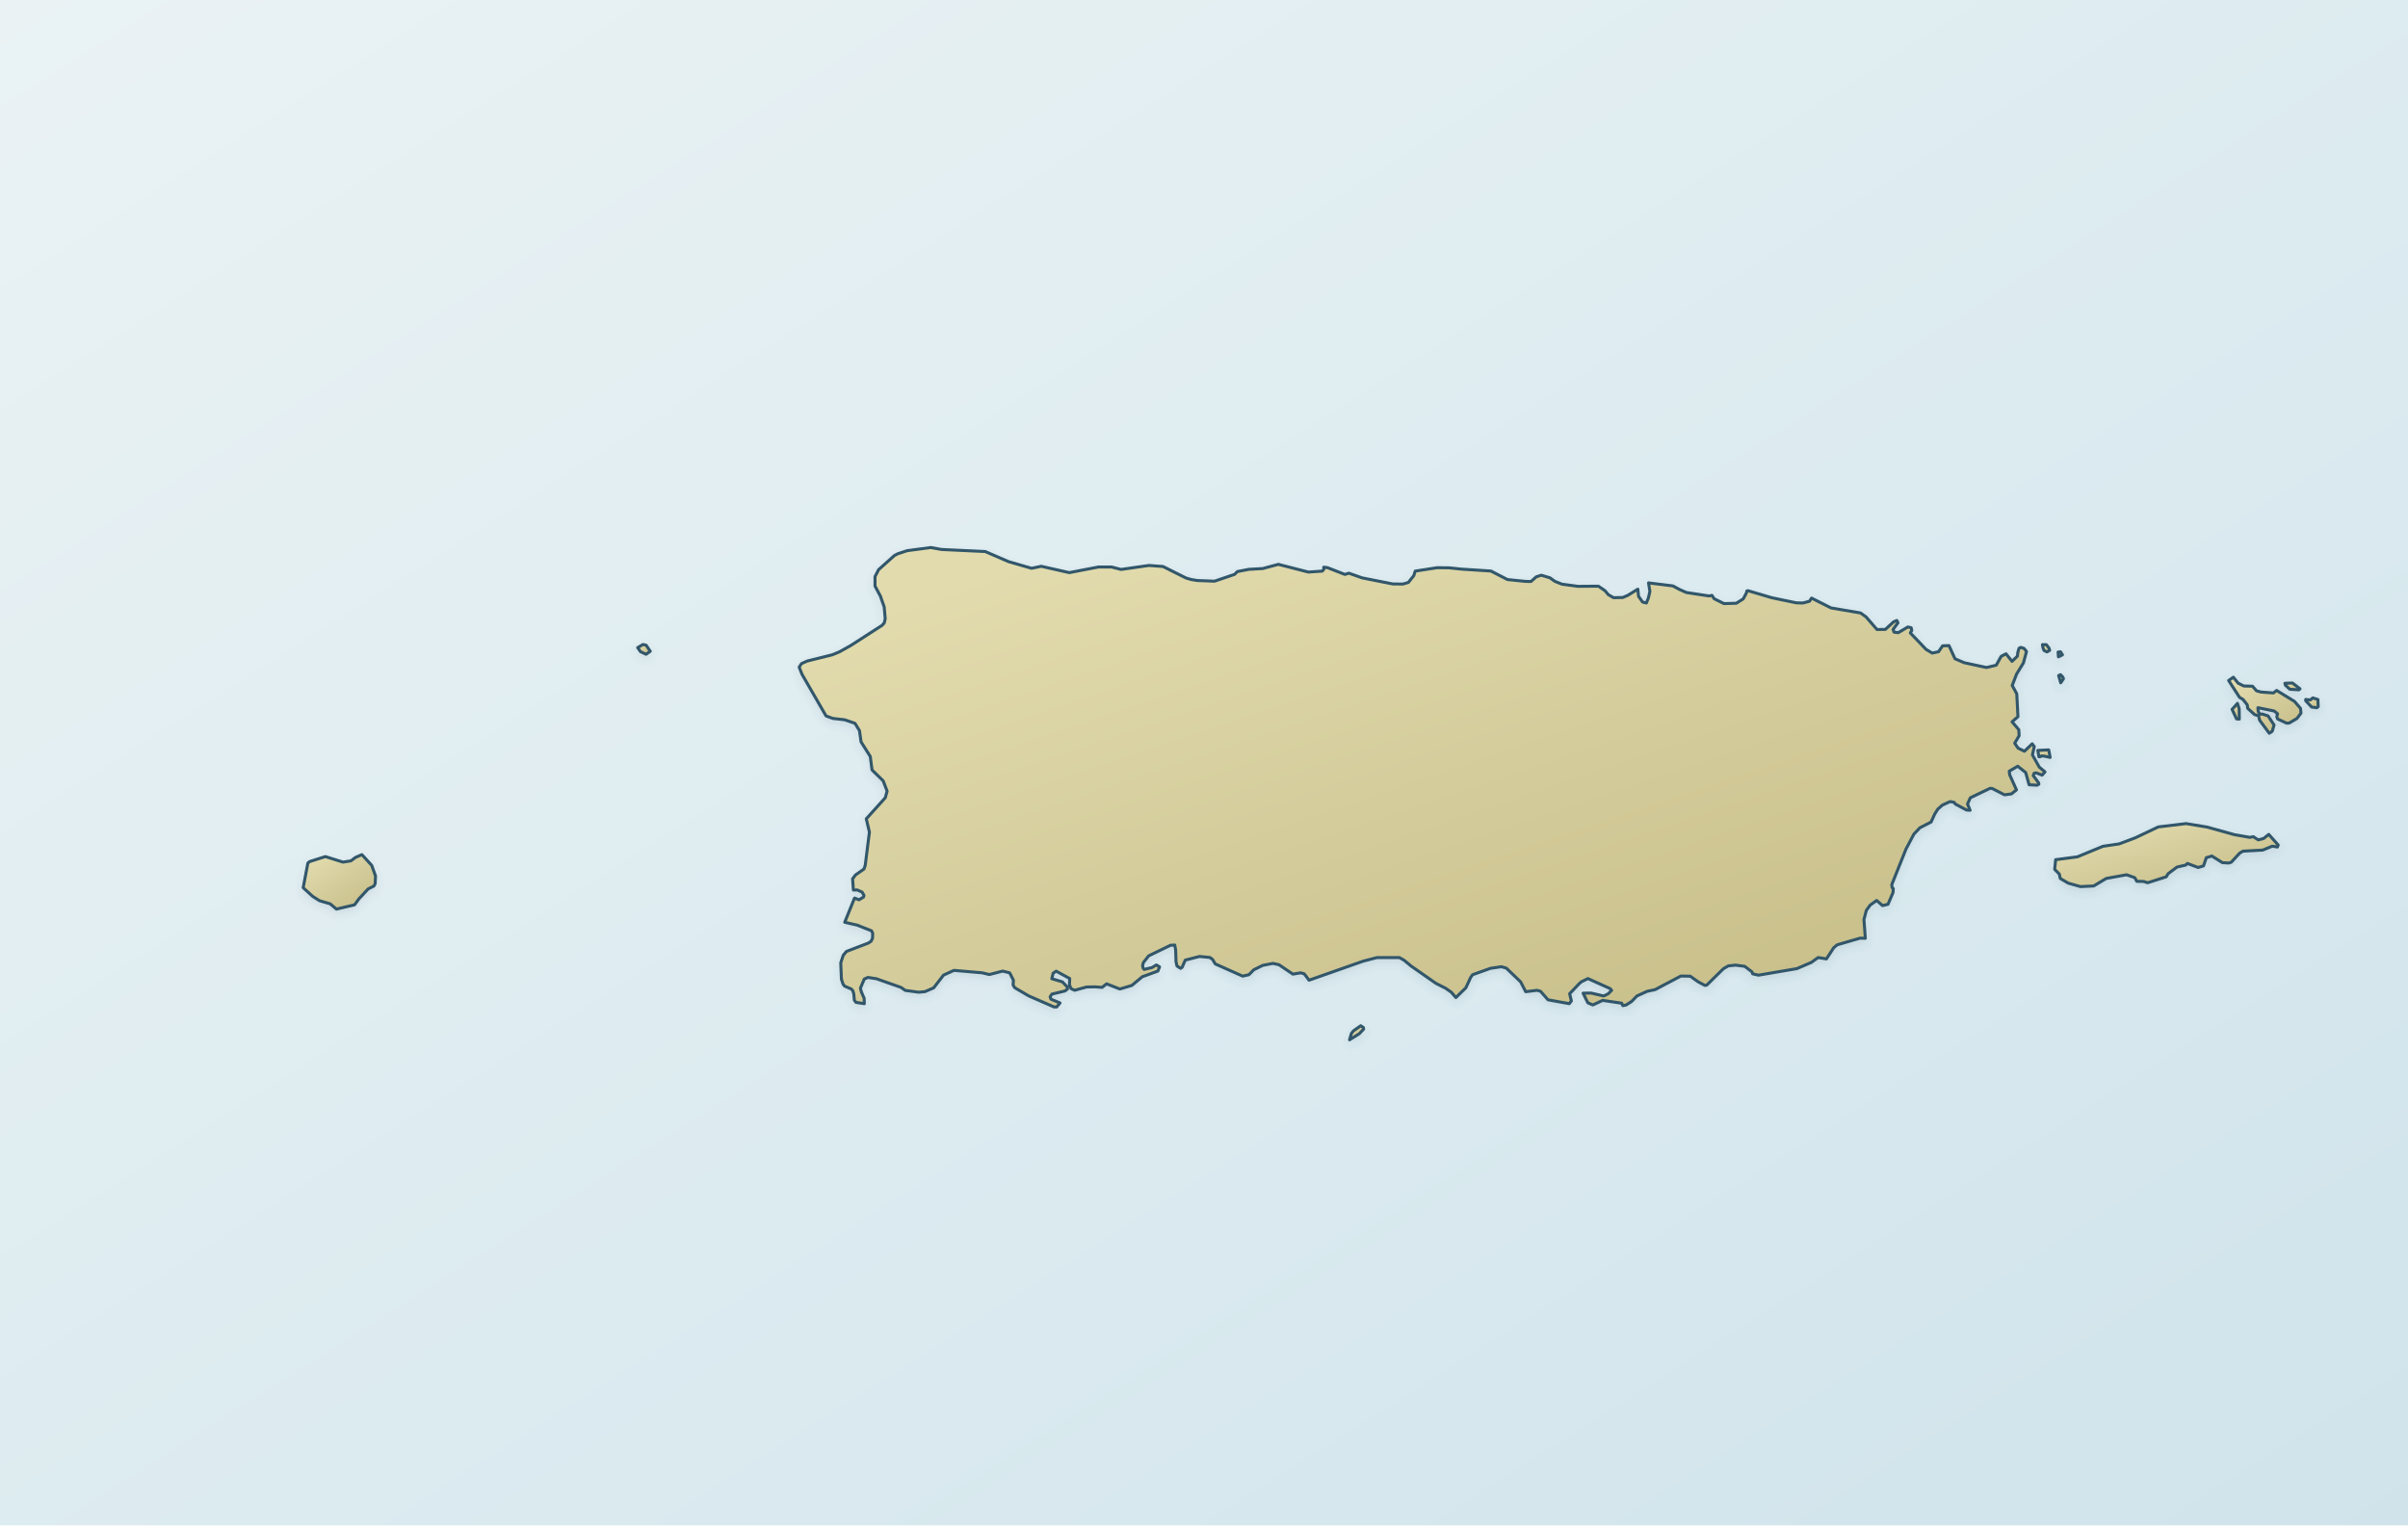
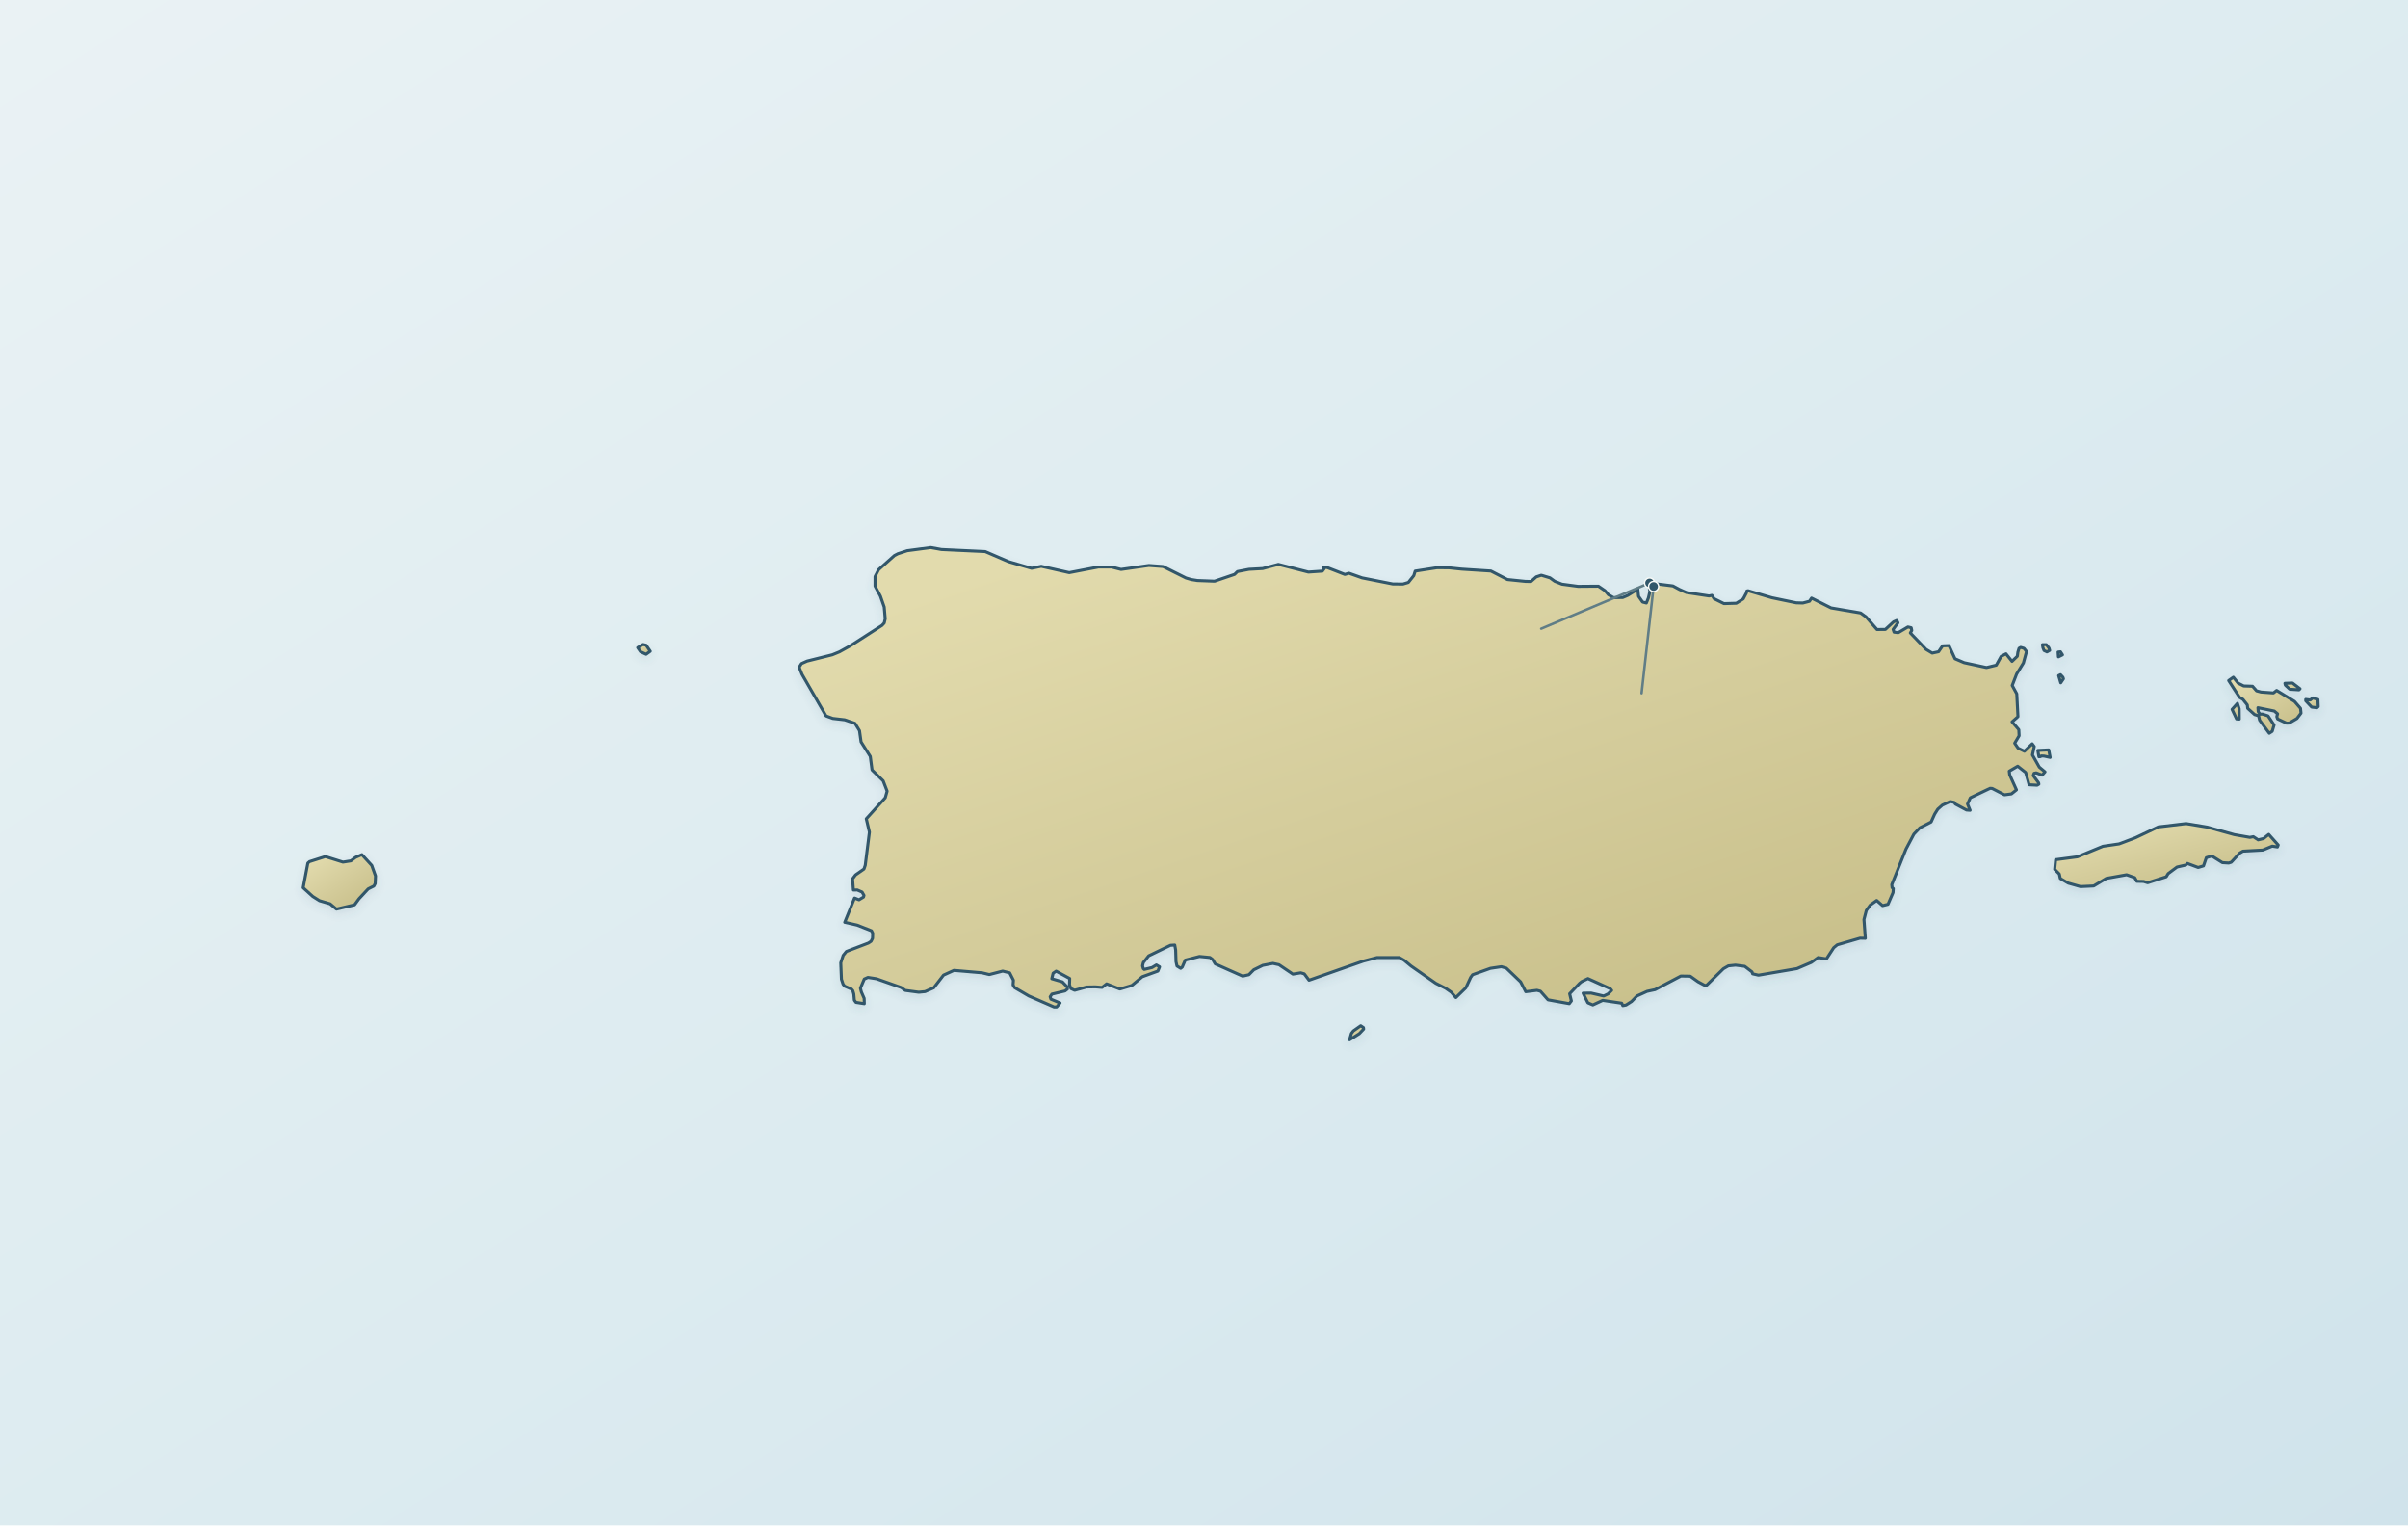
<svg xmlns="http://www.w3.org/2000/svg" viewBox="0 0 1200 760" width="1200" height="760" data-map-projection="local-equirectangular-fit-v1" role="img" data-map-style="journey-atlas-region-map" aria-labelledby="pr-map-title pr-map-desc">
  <defs>
    <linearGradient id="sea" x1="0" y1="0" x2="1" y2="1">
      <stop offset="0" stop-color="#eaf2f4" />
      <stop offset=".55" stop-color="#dcebf0" />
      <stop offset="1" stop-color="#d0e3eb" />
    </linearGradient>
    <linearGradient id="land" x1=".12" y1=".08" x2=".88" y2=".92">
      <stop offset="0" stop-color="#e2dbad" />
      <stop offset=".52" stop-color="#d4cc9b" />
      <stop offset="1" stop-color="#c8bf8a" />
    </linearGradient>
    <filter id="shadow" x="-10%" y="-10%" width="120%" height="120%">
      <feDropShadow dx="0" dy="2" stdDeviation="2" flood-color="#466776" flood-opacity=".12" />
    </filter>
  </defs>
  <rect width="1200" height="760" fill="url(#sea)" />
  <g id="pr-land" filter="url(#shadow)">
    <path d="M 512.68,496.22 L 505.66,492.10 L 504.86,490.76 L 505.03,488.39 L 503.16,484.71 L 499.67,483.84 L 493.02,485.56 L 489.41,484.69 L 475.39,483.48 L 470.20,485.84 L 465.29,492.19 L 461.00,494.06 L 457.85,494.37 L 451.11,493.46 L 449.08,492.00 L 436.79,487.66 L 432.53,486.99 L 430.70,487.80 L 428.78,492.36 L 429.24,494.20 L 430.64,497.41 L 430.72,500.08 L 426.54,499.42 L 425.75,498.32 L 425.48,495.25 L 424.99,493.59 L 424.26,492.78 L 420.91,491.34 L 420.15,490.40 L 419.32,487.91 L 418.98,479.73 L 420.19,476.03 L 421.77,474.07 L 432.78,469.85 L 434.10,468.97 L 434.81,467.51 L 434.90,464.98 L 434.30,463.76 L 427.10,460.92 L 420.96,459.53 L 425.84,447.45 L 428.07,448.32 L 430.31,446.96 L 430.55,446.12 L 429.61,444.46 L 427.20,443.42 L 425.28,443.44 L 424.87,437.87 L 426.35,435.92 L 430.55,433.00 L 431.19,431.12 L 433.27,414.58 L 431.70,407.97 L 441.16,397.49 L 442.09,394.19 L 440.12,389.05 L 434.58,383.63 L 433.69,376.89 L 429.10,369.63 L 428.32,364.05 L 426.07,360.39 L 420.94,358.63 L 414.99,357.95 L 411.64,356.70 L 399.70,336.01 L 398.27,332.44 L 399.41,330.63 L 402.21,329.38 L 414.74,326.25 L 418.34,324.77 L 423.82,321.72 L 439.53,311.61 L 440.64,310.42 L 441.14,308.31 L 440.63,302.42 L 438.74,297.01 L 436.06,292.00 L 436.06,287.28 L 437.85,283.82 L 445.72,276.79 L 447.42,275.90 L 452.07,274.37 L 463.85,272.80 L 469.19,273.77 L 490.98,274.80 L 502.54,279.81 L 514.07,283.15 L 518.90,282.15 L 532.85,285.31 L 547.43,282.50 L 553.97,282.52 L 558.67,283.72 L 572.56,281.73 L 579.58,282.26 L 591.03,287.98 L 593.70,288.76 L 596.68,289.24 L 605.26,289.57 L 615.24,286.17 L 616.66,284.77 L 622.39,283.66 L 629.23,283.28 L 637.06,281.18 L 652.03,285.03 L 658.99,284.55 L 659.85,283.41 L 659.64,282.61 L 661.48,282.81 L 670.21,286.21 L 672.19,285.58 L 678.79,287.92 L 694.05,290.95 L 699.14,291.00 L 701.84,290.20 L 704.55,286.79 L 705.25,284.55 L 716.18,282.85 L 722.11,282.91 L 728.39,283.57 L 742.99,284.51 L 751.21,288.75 L 760.16,289.67 L 762.95,289.73 L 765.56,287.42 L 768.07,286.59 L 772.43,287.90 L 774.81,289.63 L 778.41,291.07 L 786.41,292.14 L 796.55,292.06 L 799.80,294.28 L 801.52,296.30 L 804.07,297.79 L 808.69,297.70 L 811.19,296.63 L 816.20,293.54 L 816.54,297.07 L 818.55,299.96 L 820.45,300.45 L 821.47,297.89 L 822.21,294.69 L 821.53,290.42 L 833.69,291.93 L 836.95,293.69 L 840.37,295.21 L 851.71,296.94 L 853.13,296.63 L 854.22,298.31 L 859.12,300.74 L 865.28,300.56 L 868.73,298.40 L 870.30,295.45 L 870.52,294.46 L 871.09,294.31 L 883.02,297.83 L 895.14,300.35 L 898.40,300.45 L 901.75,299.57 L 902.77,298.00 L 912.49,302.90 L 927.20,305.41 L 929.92,307.36 L 935.38,313.65 L 939.56,313.60 L 943.62,309.85 L 945.26,309.14 L 945.84,310.29 L 943.41,313.60 L 943.87,314.97 L 945.97,315.23 L 950.79,312.37 L 952.42,312.77 L 952.71,314.11 L 951.99,315.36 L 959.83,323.55 L 962.90,325.39 L 966.07,324.71 L 968.06,321.78 L 971.24,321.66 L 974.25,328.22 L 978.81,330.18 L 989.96,332.59 L 994.81,331.42 L 997.24,327.03 L 999.67,325.75 L 1002.67,329.52 L 1005.32,326.96 L 1005.59,324.90 L 1006.16,323.03 L 1006.98,322.55 L 1008.65,323.05 L 1009.89,324.61 L 1008.34,330.33 L 1004.97,335.79 L 1002.76,341.53 L 1005.03,345.69 L 1005.62,357.07 L 1002.69,359.65 L 1006.05,363.55 L 1006.20,366.58 L 1004.00,370.29 L 1005.67,372.74 L 1008.86,374.29 L 1012.73,370.59 L 1013.75,371.96 L 1012.84,376.14 L 1016.26,382.22 L 1019.10,384.58 L 1017.68,386.20 L 1014.72,385.06 L 1013.66,385.28 L 1013.24,386.43 L 1015.92,390.04 L 1016.04,390.71 L 1015.20,391.22 L 1011.19,391.00 L 1009.48,384.90 L 1005.51,381.76 L 1001.29,384.23 L 1001.51,386.05 L 1004.89,393.55 L 1002.36,395.56 L 998.91,396.01 L 992.78,392.84 L 991.71,392.78 L 981.88,397.50 L 980.49,400.60 L 981.78,403.72 L 979.99,403.59 L 974.44,400.62 L 973.83,399.77 L 971.82,399.37 L 967.95,401.15 L 965.66,403.18 L 964.12,405.63 L 962.35,409.56 L 956.78,412.42 L 953.75,415.60 L 949.82,423.06 L 942.75,440.75 L 942.91,442.27 L 943.50,442.74 L 943.37,444.71 L 940.86,450.55 L 938.15,451.21 L 935.22,448.66 L 931.99,450.96 L 930.06,453.61 L 928.88,458.15 L 929.56,467.50 L 926.92,467.44 L 915.57,470.74 L 913.80,472.20 L 910.18,477.77 L 906.05,477.09 L 902.65,479.53 L 895.48,482.60 L 876.33,485.87 L 873.40,485.20 L 873.10,484.25 L 869.47,481.47 L 864.84,480.87 L 861.30,481.24 L 858.83,482.67 L 850.49,490.86 L 849.59,490.97 L 846.20,489.15 L 842.33,486.39 L 837.63,486.31 L 824.79,493.08 L 820.80,493.93 L 815.76,496.23 L 813.08,498.98 L 810.32,500.75 L 808.71,501.06 L 808.16,499.84 L 798.68,498.43 L 793.78,500.71 L 791.28,499.64 L 788.91,494.84 L 792.87,494.78 L 799.18,496.24 L 801.40,495.18 L 803.14,493.44 L 802.41,492.57 L 791.33,487.57 L 788.18,489.10 L 787.17,489.91 L 782.21,495.11 L 783.07,498.71 L 782.03,500.07 L 771.44,498.15 L 767.67,493.87 L 765.91,493.42 L 760.33,494.11 L 757.78,489.19 L 750.66,482.37 L 748.19,481.65 L 742.75,482.46 L 733.84,485.65 L 732.89,486.98 L 730.49,492.17 L 725.52,497.02 L 723.24,494.37 L 720.39,492.38 L 715.52,489.91 L 703.21,481.32 L 699.73,478.44 L 697.35,477.09 L 686.25,477.09 L 679.33,478.89 L 652.34,488.38 L 649.97,485.21 L 648.22,484.70 L 644.29,485.35 L 637.37,480.67 L 634.36,480.01 L 629.30,480.98 L 624.81,483.18 L 622.38,485.64 L 619.27,486.35 L 605.59,480.26 L 604.29,478.06 L 602.97,477.06 L 597.74,476.55 L 590.65,478.38 L 589.15,481.87 L 588.39,482.47 L 586.54,481.32 L 586.05,479.13 L 585.87,473.30 L 585.42,470.85 L 583.27,470.99 L 572.43,476.24 L 569.77,479.61 L 569.38,481.23 L 569.76,482.62 L 570.21,483.00 L 574.11,482.07 L 576.26,480.77 L 577.86,481.73 L 577.02,483.83 L 569.25,486.66 L 564.04,490.99 L 558.06,492.77 L 551.46,490.19 L 549.21,491.96 L 545.83,491.69 L 541.50,491.76 L 535.52,493.40 L 533.69,492.54 L 532.97,490.66 L 533.07,487.54 L 526.33,483.87 L 524.81,484.89 L 524.15,487.64 L 529.43,489.20 L 531.88,491.75 L 531.93,492.79 L 530.76,493.73 L 524.19,495.31 L 523.33,496.63 L 523.72,497.83 L 528.26,499.72 L 526.59,501.71 L 525.32,501.73 L 512.68,496.22 Z" fill="url(#land)" stroke="#31576a" stroke-width="1.5" fill-rule="evenodd" stroke-linejoin="round" />
    <path d="M 1064.86,439.11 L 1063.84,437.29 L 1059.77,435.85 L 1049.63,437.67 L 1043.37,441.43 L 1036.77,441.74 L 1030.65,440.00 L 1026.72,437.69 L 1026.23,435.47 L 1023.93,433.17 L 1024.40,428.34 L 1035.25,426.91 L 1047.98,421.66 L 1056.06,420.47 L 1064.16,417.41 L 1075.55,412.01 L 1089.41,410.35 L 1099.80,412.07 L 1113.49,415.86 L 1121.18,417.21 L 1122.94,416.87 L 1125.31,418.45 L 1128.04,417.78 L 1130.60,415.73 L 1135.32,421.04 L 1134.94,422.01 L 1132.34,421.60 L 1127.62,423.55 L 1117.74,424.09 L 1116.12,425.06 L 1111.94,429.59 L 1110.63,430.00 L 1107.51,429.80 L 1102.25,426.51 L 1099.49,427.34 L 1098.10,431.42 L 1095.43,432.22 L 1090.03,430.20 L 1089.31,430.99 L 1084.89,432.01 L 1080.46,435.30 L 1079.52,436.86 L 1070.26,439.83 L 1068.25,439.18 L 1064.86,439.11 Z" fill="url(#land)" stroke="#31576a" stroke-width="1.5" fill-rule="evenodd" stroke-linejoin="round" />
    <path d="M 177.19,427.18 L 180.35,425.82 L 185.26,431.19 L 187.13,436.43 L 186.97,440.22 L 186.35,441.45 L 183.47,442.90 L 178.86,447.86 L 176.69,450.83 L 167.66,452.95 L 164.52,450.32 L 159.22,448.77 L 155.87,446.65 L 151.09,442.31 L 153.42,430.03 L 154.27,429.29 L 162.14,426.78 L 170.92,429.54 L 174.86,428.92 L 177.19,427.18 Z" fill="url(#land)" stroke="#31576a" stroke-width="1.5" fill-rule="evenodd" stroke-linejoin="round" />
    <path d="M 1132.33,364.37 L 1130.86,365.33 L 1126.07,358.85 L 1125.53,356.63 L 1123.56,356.04 L 1120.11,352.92 L 1119.92,351.21 L 1117.74,348.45 L 1116.07,347.47 L 1110.62,339.07 L 1112.97,337.42 L 1115.32,340.36 L 1118.12,341.78 L 1122.52,341.91 L 1124.53,344.21 L 1126.77,344.81 L 1132.93,345.26 L 1134.53,344.01 L 1143.44,349.47 L 1146.43,352.92 L 1146.67,355.32 L 1144.67,357.96 L 1140.82,360.24 L 1139.47,360.30 L 1135.00,358.20 L 1134.61,357.07 L 1135.01,355.66 L 1133.35,354.26 L 1125.22,352.60 L 1125.36,354.58 L 1126.26,355.83 L 1127.44,355.78 L 1130.24,356.68 L 1133.26,361.23 L 1132.33,364.37 Z" fill="url(#land)" stroke="#31576a" stroke-width="1.5" fill-rule="evenodd" stroke-linejoin="round" />
    <path d="M 1155.26,352.04 L 1154.64,352.61 L 1151.99,352.29 L 1149.03,349.16 L 1149.03,348.49 L 1151.29,348.77 L 1152.56,347.73 L 1155.11,348.53 L 1155.26,352.04 Z" fill="url(#land)" stroke="#31576a" stroke-width="1.5" fill-rule="evenodd" stroke-linejoin="round" />
    <path d="M 672.53,518.08 L 673.45,514.93 L 674.41,513.67 L 678.11,511.07 L 679.46,512.00 L 679.56,512.74 L 677.41,515.02 L 672.53,518.08 Z" fill="url(#land)" stroke="#31576a" stroke-width="1.5" fill-rule="evenodd" stroke-linejoin="round" />
    <path d="M 319.20,324.71 L 317.78,322.68 L 320.42,321.11 L 322.00,321.47 L 324.05,324.48 L 321.98,325.98 L 319.20,324.71 Z" fill="url(#land)" stroke="#31576a" stroke-width="1.5" fill-rule="evenodd" stroke-linejoin="round" />
    <path d="M 1018.68,376.71 L 1017.25,376.64 L 1016.91,376.97 L 1016.07,377.05 L 1015.52,373.90 L 1020.96,373.63 L 1021.67,377.38 L 1018.68,376.71 Z" fill="url(#land)" stroke="#31576a" stroke-width="1.5" fill-rule="evenodd" stroke-linejoin="round" />
    <path d="M 1114.56,358.19 L 1112.33,353.44 L 1115.01,350.45 L 1115.88,353.19 L 1115.93,358.29 L 1114.56,358.19 Z" fill="url(#land)" stroke="#31576a" stroke-width="1.5" fill-rule="evenodd" stroke-linejoin="round" />
    <path d="M 1141.07,343.40 L 1138.87,341.36 L 1138.65,340.44 L 1142.42,340.30 L 1146.18,343.18 L 1145.65,343.71 L 1141.07,343.40 Z" fill="url(#land)" stroke="#31576a" stroke-width="1.5" fill-rule="evenodd" stroke-linejoin="round" />
    <path d="M 1021.43,324.04 L 1020.06,324.80 L 1018.63,324.10 L 1018.09,322.76 L 1017.82,321.20 L 1019.77,321.20 L 1021.09,322.88 L 1021.43,324.04 Z" fill="url(#land)" stroke="#31576a" stroke-width="1.5" fill-rule="evenodd" stroke-linejoin="round" />
    <path d="M 1026.83,336.15 L 1028.03,337.42 L 1028.28,338.21 L 1026.94,340.19 L 1025.90,336.60 L 1026.83,336.15 Z" fill="url(#land)" stroke="#31576a" stroke-width="1.5" fill-rule="evenodd" stroke-linejoin="round" />
    <path d="M 1025.63,324.89 L 1026.84,324.75 L 1027.81,326.27 L 1025.80,327.27 L 1025.63,324.89 Z" fill="url(#land)" stroke="#31576a" stroke-width="1.5" fill-rule="evenodd" stroke-linejoin="round" />
  </g>
+   <g id="pr-old-san-juan-callouts" fill="none" stroke="#607d86" stroke-width="1.25" stroke-linecap="round" aria-hidden="true">
+     <path id="pr-hero-callout" d="M822.044,290.436 L768.044,313.236" />
+     <path id="pr-scene01-callout" d="M824.060,292.205 L818.060,345.405" />
+     <circle cx="822.044" cy="290.436" r="2.5" fill="#31576a" stroke="#f8faf7" stroke-width=".7" />
+     <circle cx="824.060" cy="292.205" r="2.5" fill="#31576a" stroke="#f8faf7" stroke-width=".7" />
+   </g>
  <g id="geographic-anchors" data-source="WGS84" opacity="0">
-     <g id="hero-marker" data-latitude="18.470380" data-longitude="-66.123630" data-x="822.044308" data-y="290.436381" data-label-x="786.044308" data-label-y="260.036381" aria-hidden="true" />
+     <g id="hero-marker" data-latitude="18.470380" data-longitude="-66.123630" data-x="822.044308" data-y="290.436381" data-label-x="768.044308" data-label-y="313.236381" aria-hidden="true" />
    <g id="capital-marker" data-latitude="18.465500" data-longitude="-66.105700" data-x="828.664615" data-y="292.333553" data-label-x="876.664615" data-label-y="322.733553" aria-hidden="true" />
-     <g id="scene-marker-1" data-latitude="18.465830" data-longitude="-66.118170" data-x="824.060308" data-y="292.205261" data-label-x="860.060308" data-label-y="261.805261" aria-hidden="true" />
+     <g id="scene-marker-1" data-latitude="18.465830" data-longitude="-66.118170" data-x="824.060308" data-y="292.205261" data-label-x="818.060308" data-label-y="345.405261" aria-hidden="true" />
    <g id="scene-marker-2" data-latitude="18.312730" data-longitude="-65.770440" data-x="952.452923" data-y="351.725141" data-label-x="952.452923" data-label-y="351.725141" aria-hidden="true" />
    <g id="scene-marker-3" data-latitude="18.371220" data-longitude="-66.691560" data-x="612.347077" data-y="328.986292" data-label-x="612.347077" data-label-y="328.986292" aria-hidden="true" />
    <g id="scene-marker-4" data-latitude="18.331740" data-longitude="-65.318240" data-x="1119.419077" data-y="344.334724" data-label-x="1119.419077" data-label-y="344.334724" aria-hidden="true" />
    <g id="scene-marker-5" data-latitude="18.096000" data-longitude="-65.490970" data-x="1055.641846" data-y="435.982121" data-label-x="1055.641846" data-label-y="435.982121" aria-hidden="true" />
    <g id="scene-marker-6" data-latitude="17.933670" data-longitude="-67.192190" data-x="427.499077" data-y="499.090300" data-label-x="427.499077" data-label-y="499.090300" aria-hidden="true" />
    <g id="scene-marker-7" data-latitude="17.962790" data-longitude="-67.035630" data-x="485.305846" data-y="487.769471" data-label-x="485.305846" data-label-y="487.769471" aria-hidden="true" />
    <g id="scene-marker-8" data-latitude="18.171810" data-longitude="-66.480940" data-x="690.114462" data-y="406.509867" data-label-x="690.114462" data-label-y="406.509867" aria-hidden="true" />
  </g>
</svg>
